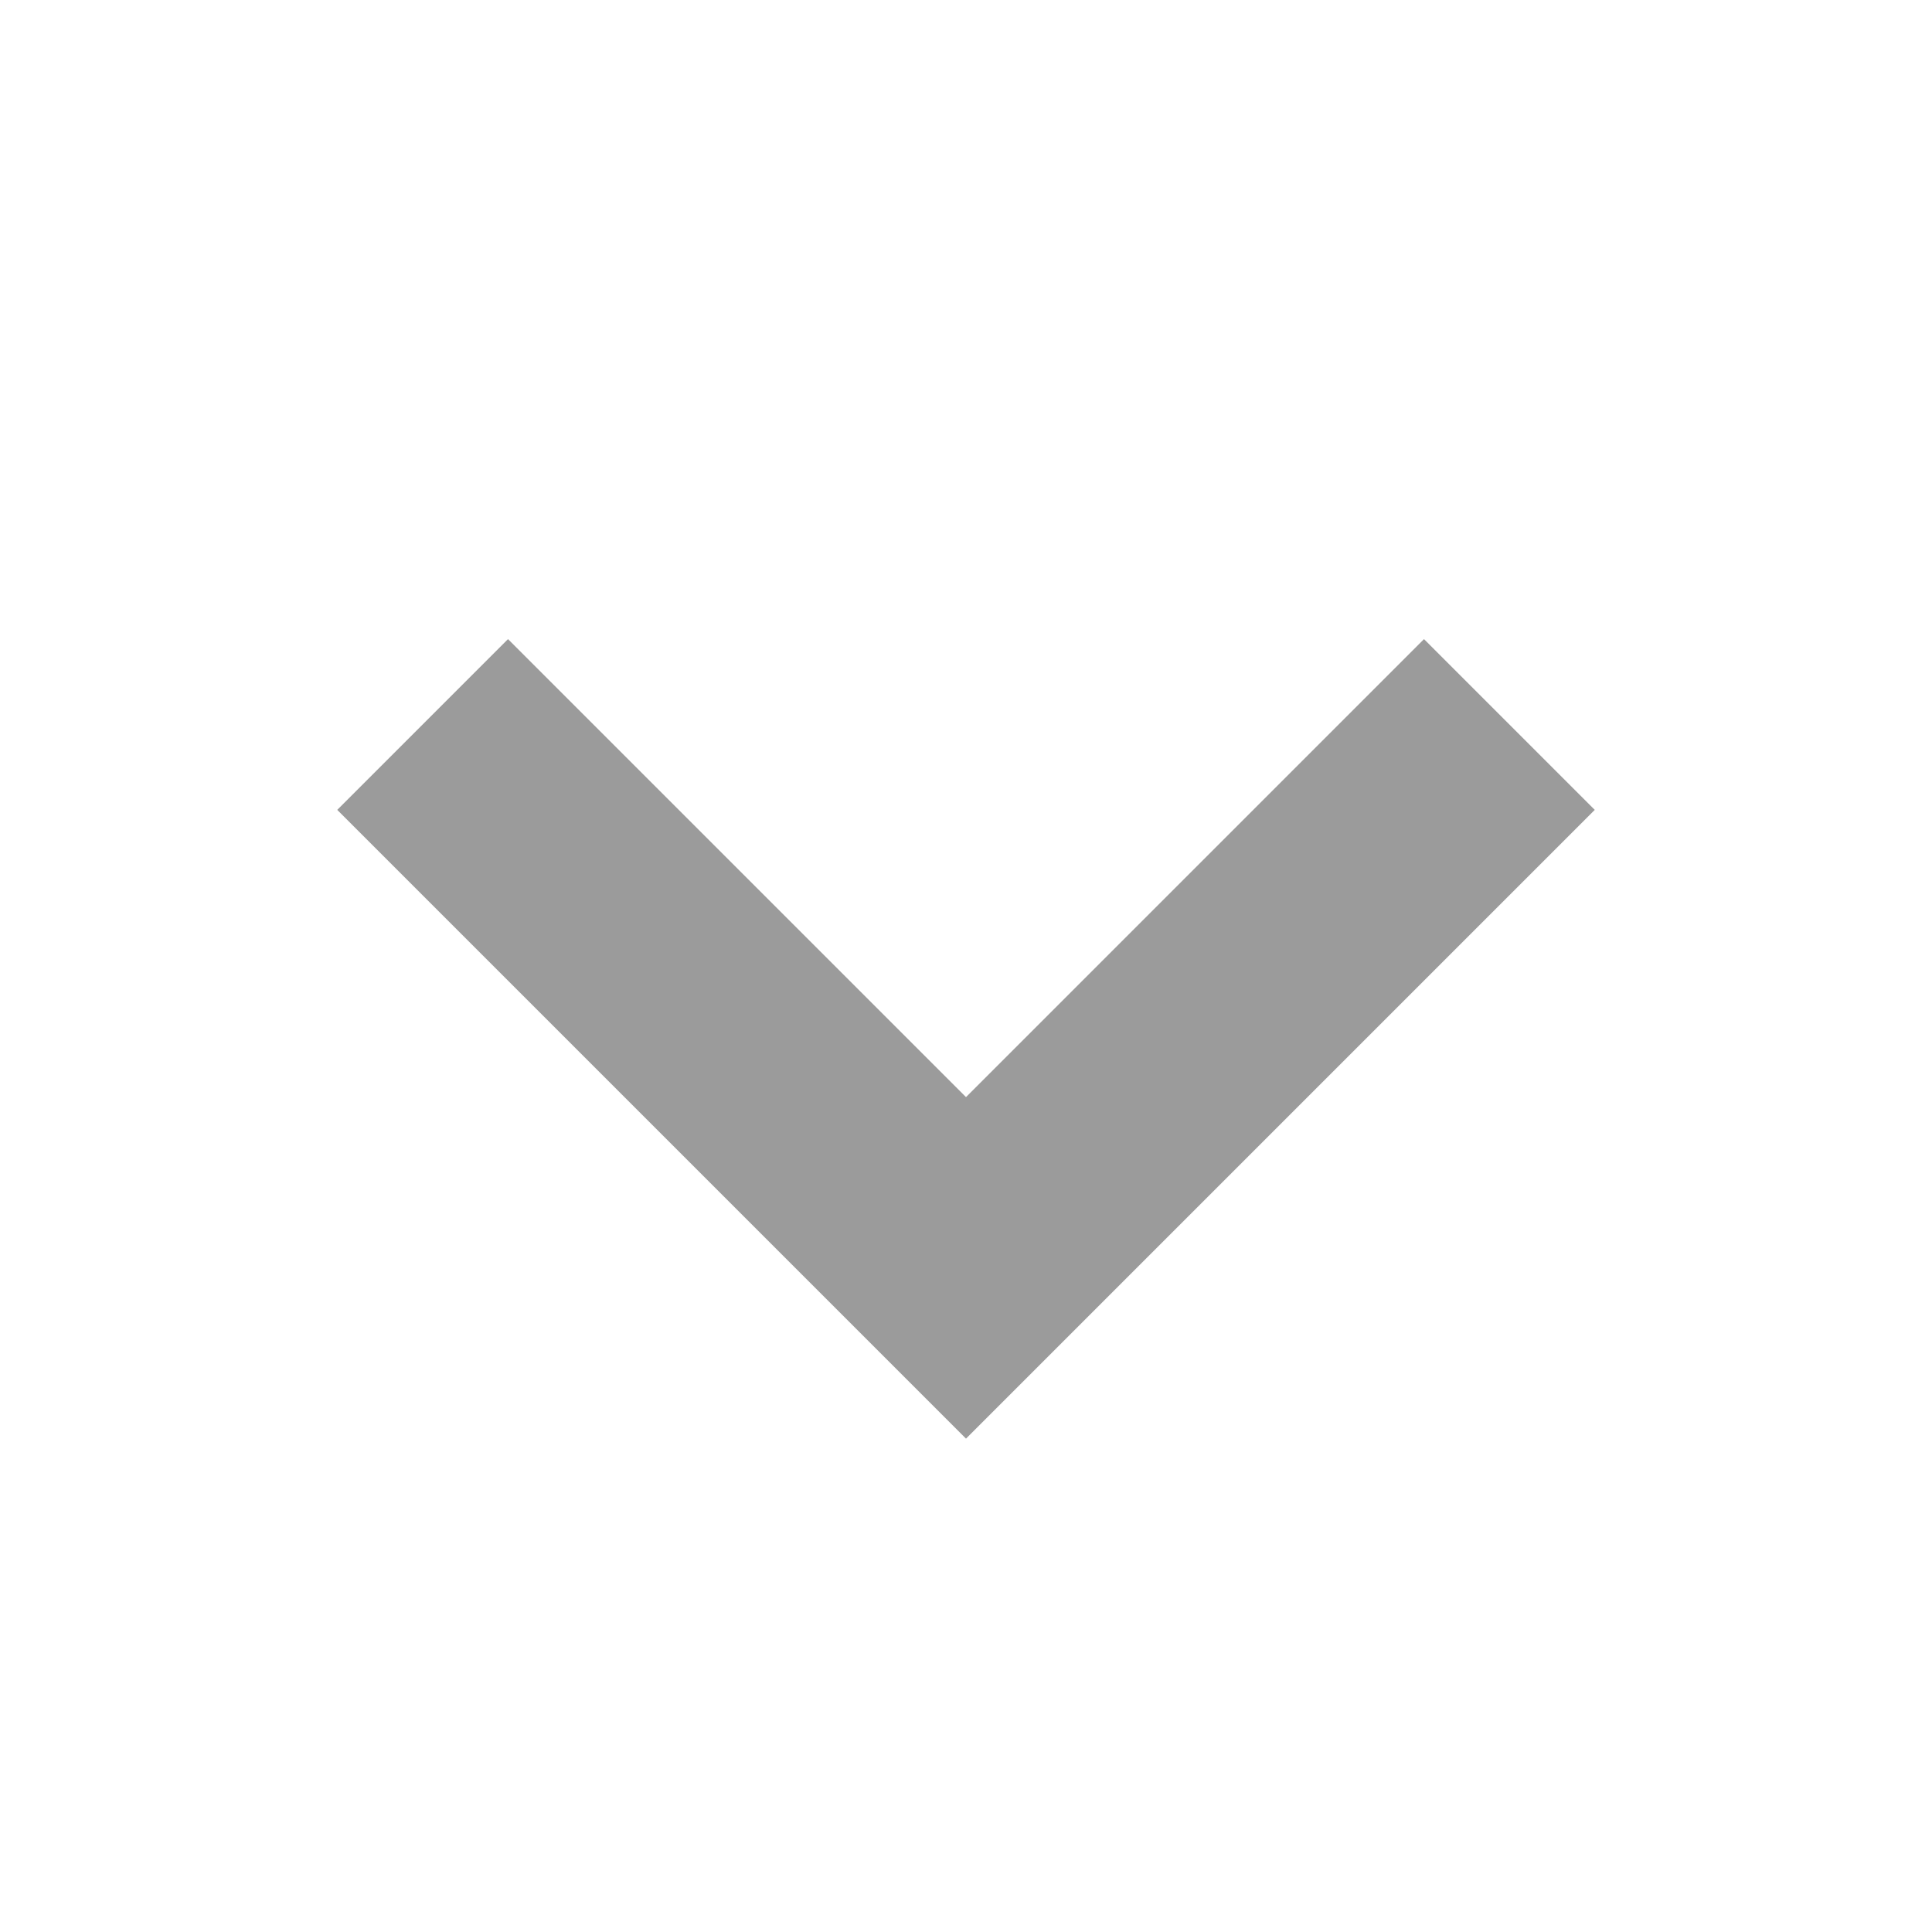
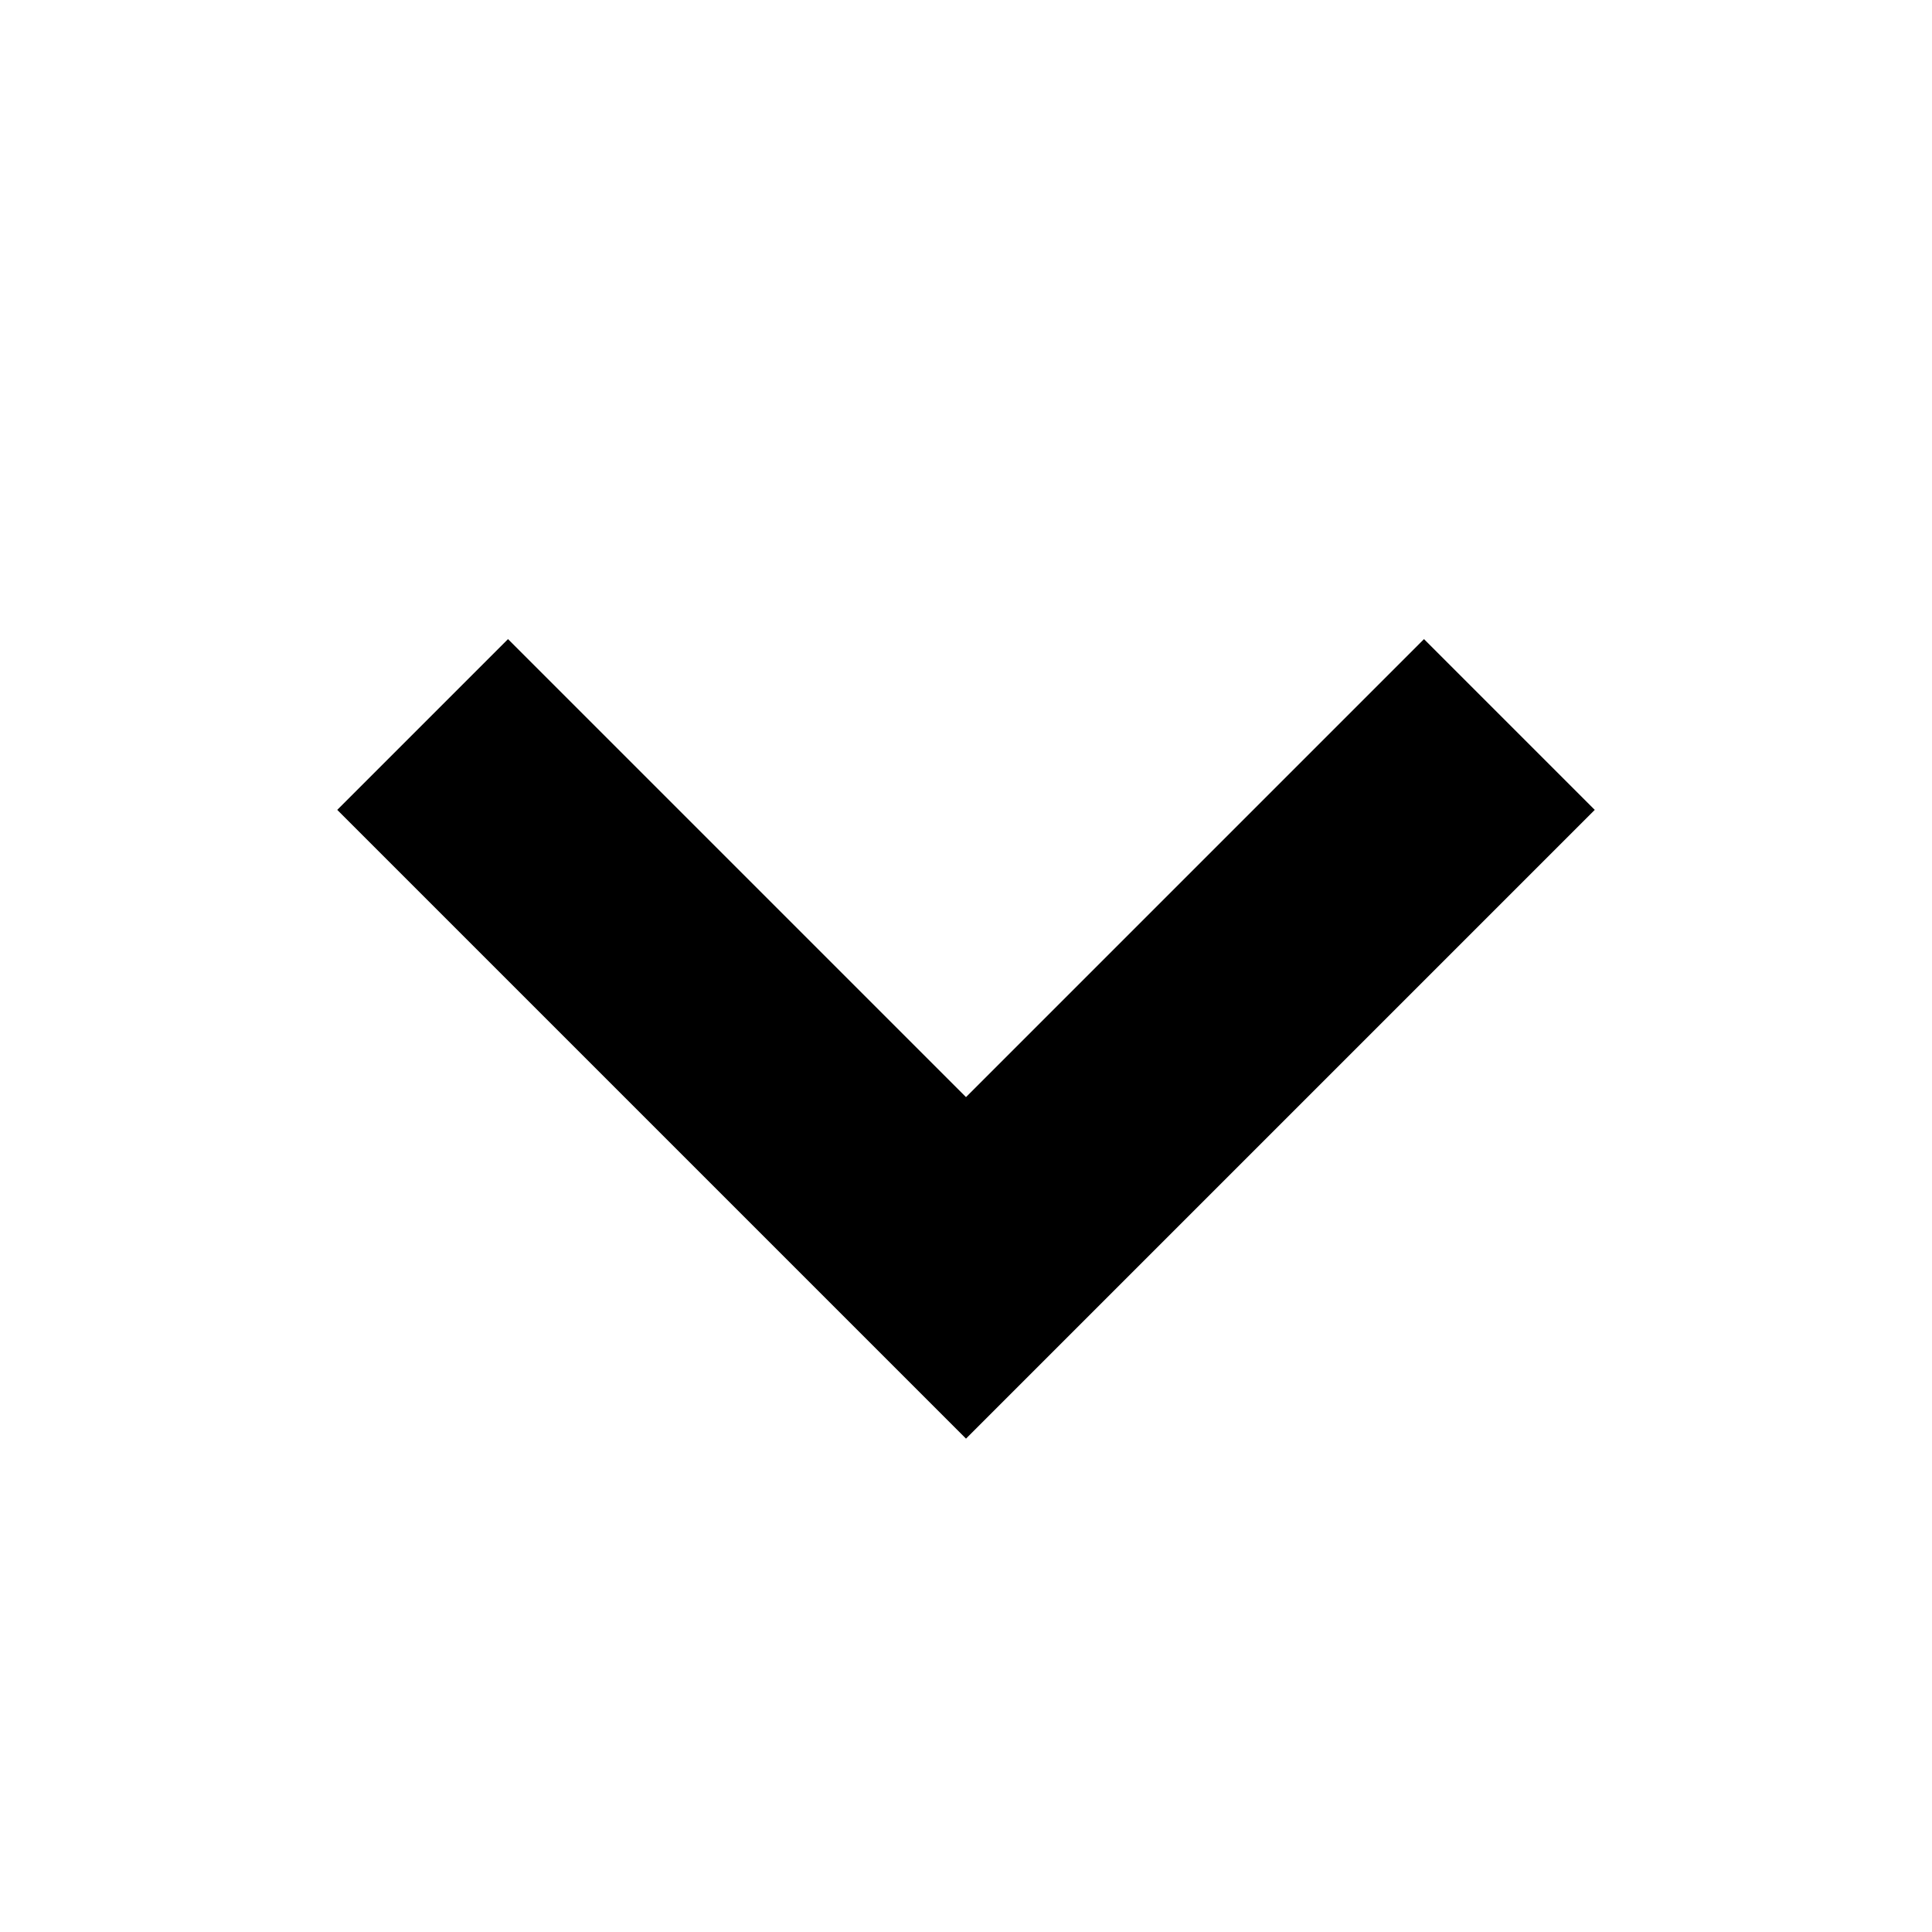
<svg xmlns="http://www.w3.org/2000/svg" width="16" height="16" viewBox="0 0 16 16" fill="none">
-   <path d="M3.5 6L8 10.5L12.5 6" stroke="#9B9B9B" stroke-width="2" />
+   <path d="M3.5 6L8 10.5L12.5 6" stroke="currentColor" stroke-width="2" />
</svg>
